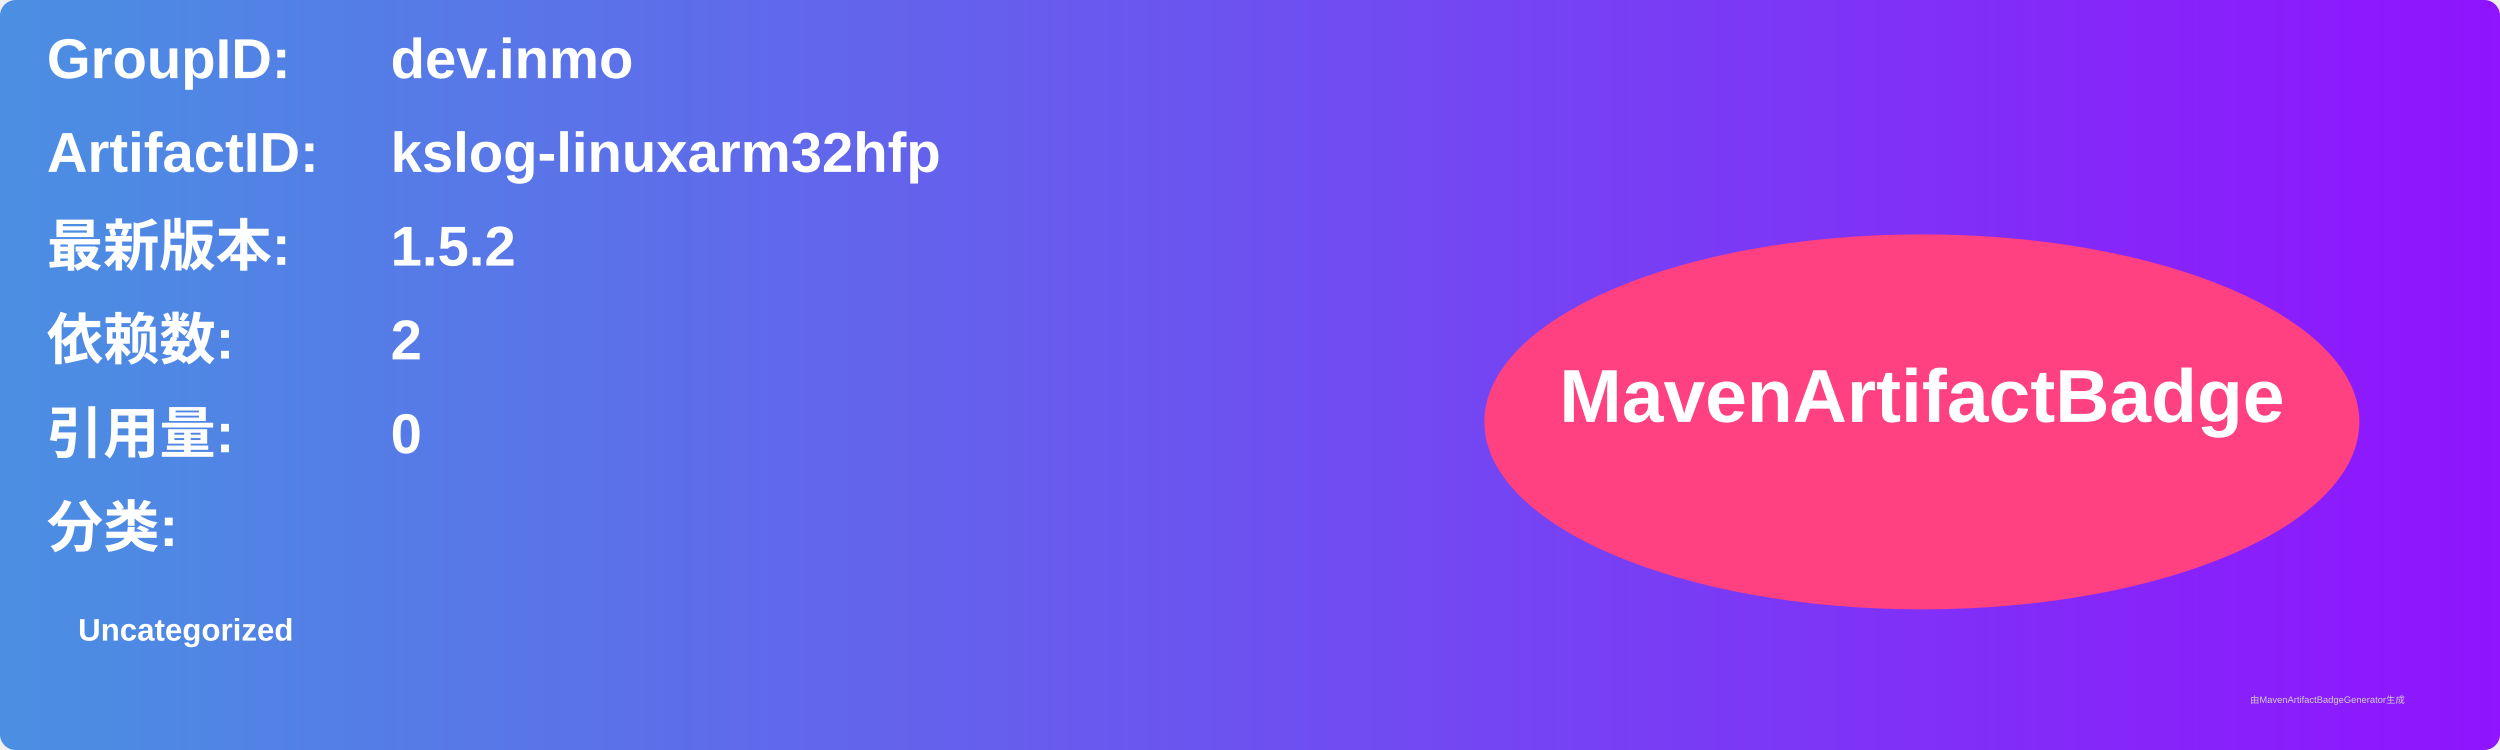
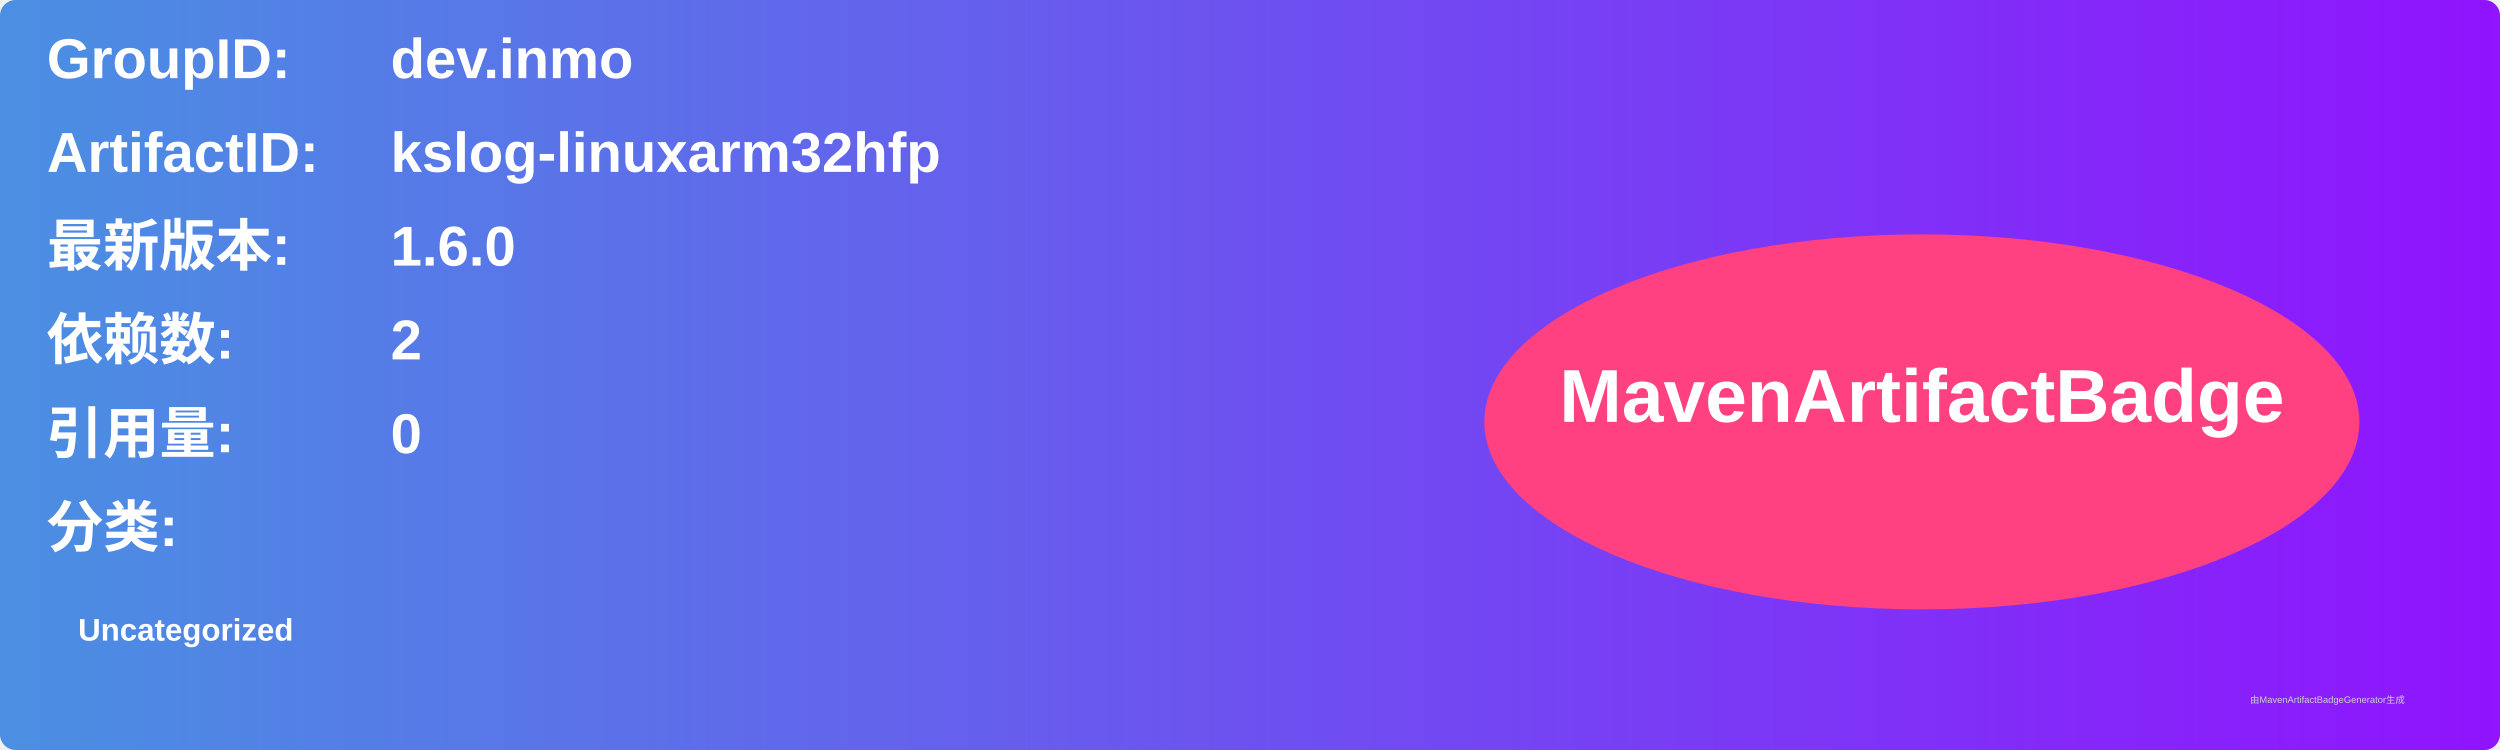
<svg xmlns="http://www.w3.org/2000/svg" width="800" height="240" viewBox="0 0 800 240">
  <linearGradient id="grad" x1="0%" y1="0%" x2="100%" y2="0%">
    <stop offset="0%" stop-color="#4a90e2" />
    <stop offset="100%" stop-color="#9013fe" />
  </linearGradient>
  <rect width="100%" height="100%" rx="5" ry="5" fill="url(#grad)" />
  <g transform="translate(15, 15)">
    <text x="0" y="10" font-family="Arial" font-size="18" fill="white" font-weight="bold" width="260">GroupID:</text>
    <text x="110" y="10" font-family="Arial" font-size="18" fill="white" font-weight="bold" width="460">dev.inmo</text>
    <text x="0" y="40" font-family="Arial" font-size="18" fill="white" font-weight="bold" width="260">ArtifactID:</text>
    <text x="110" y="40" font-family="Arial" font-size="18" fill="white" font-weight="bold" width="460">kslog-linuxarm32hfp</text>
    <text x="0" y="70" font-family="Arial" font-size="18" fill="white" font-weight="bold">最新版本:</text>
    <text x="110" y="70" font-family="Arial" font-size="18" fill="white" font-weight="bold">
-       <tspan font-weight="bold">1.5.2</tspan>
+       <tspan font-weight="bold">1.6.0</tspan>
    </text>
    <text x="0" y="100" font-family="Arial" font-size="18" fill="white" font-weight="bold">依赖数: </text>
    <text x="110" y="100" font-family="Arial" font-size="18" fill="white">
      <tspan font-weight="bold">2</tspan>
    </text>
    <text x="0" y="130" font-family="Arial" font-size="18" fill="white" font-weight="bold">引用量: </text>
    <text x="110" y="130" font-family="Arial" font-size="18" fill="white">
      <tspan font-weight="bold">0</tspan>
    </text>
    <text x="0" y="160" font-family="Arial" font-size="18" fill="white" font-weight="bold">分类:</text>
    <text x="10" y="190" font-family="Arial" font-size="10" fill="white">
      <tspan font-weight="bold">Uncategorized</tspan>
    </text>
    <ellipse cx="600" cy="120" rx="140" ry="60" fill="#ff4081" />
    <text x="600" y="120" text-anchor="middle" font-family="Arial" font-size="24" fill="white" font-weight="bold">MavenArtifactBadge</text>
  </g>
  <text x="720" y="225" font-family="Arial" font-size="3" fill="#d0d0d0">由MavenArtifactBadgeGenerator生成</text>
</svg>
